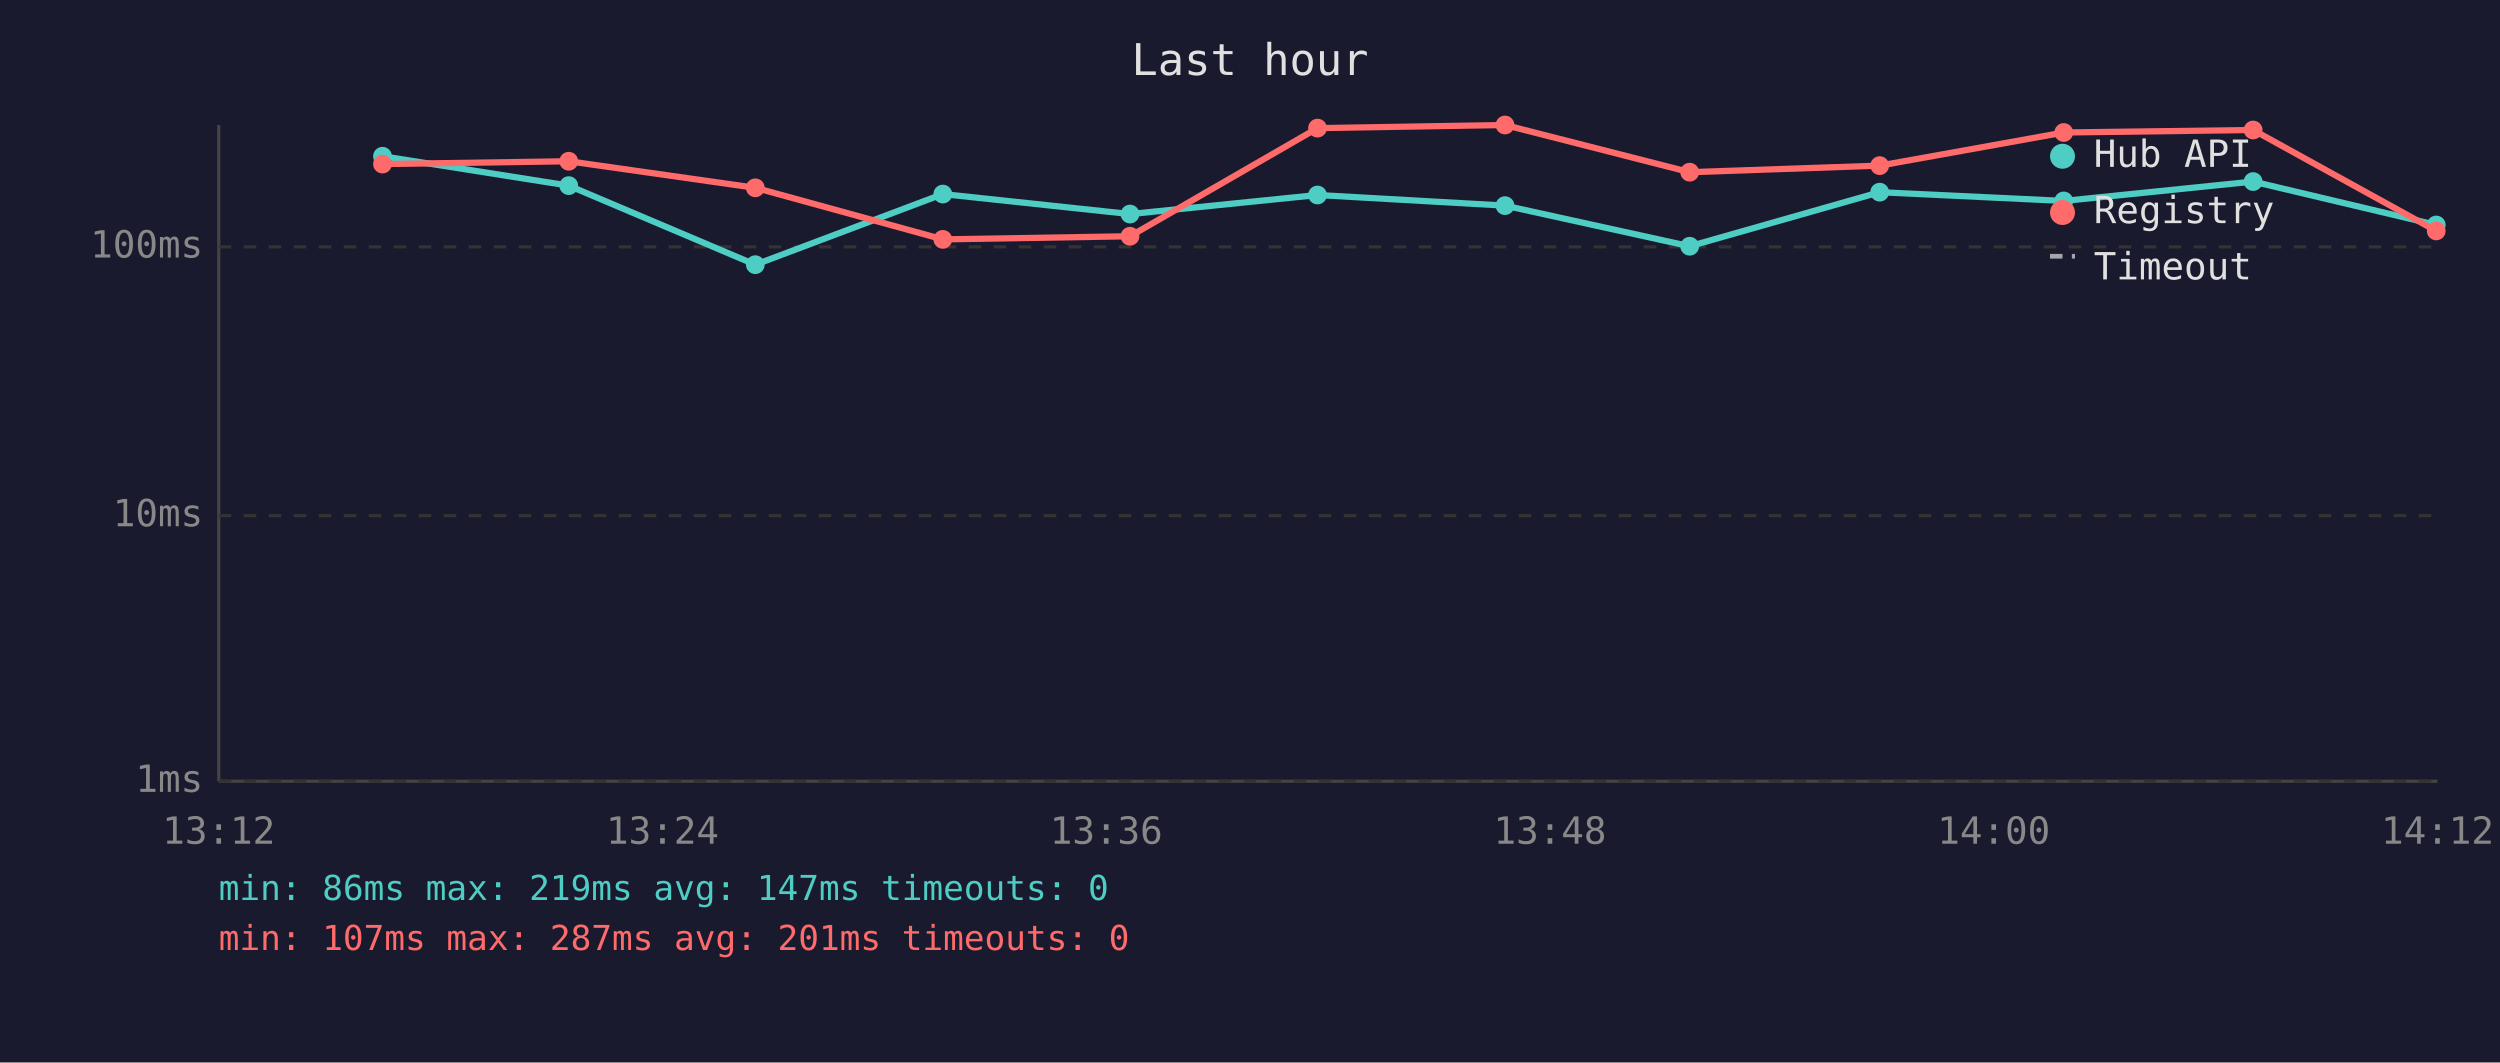
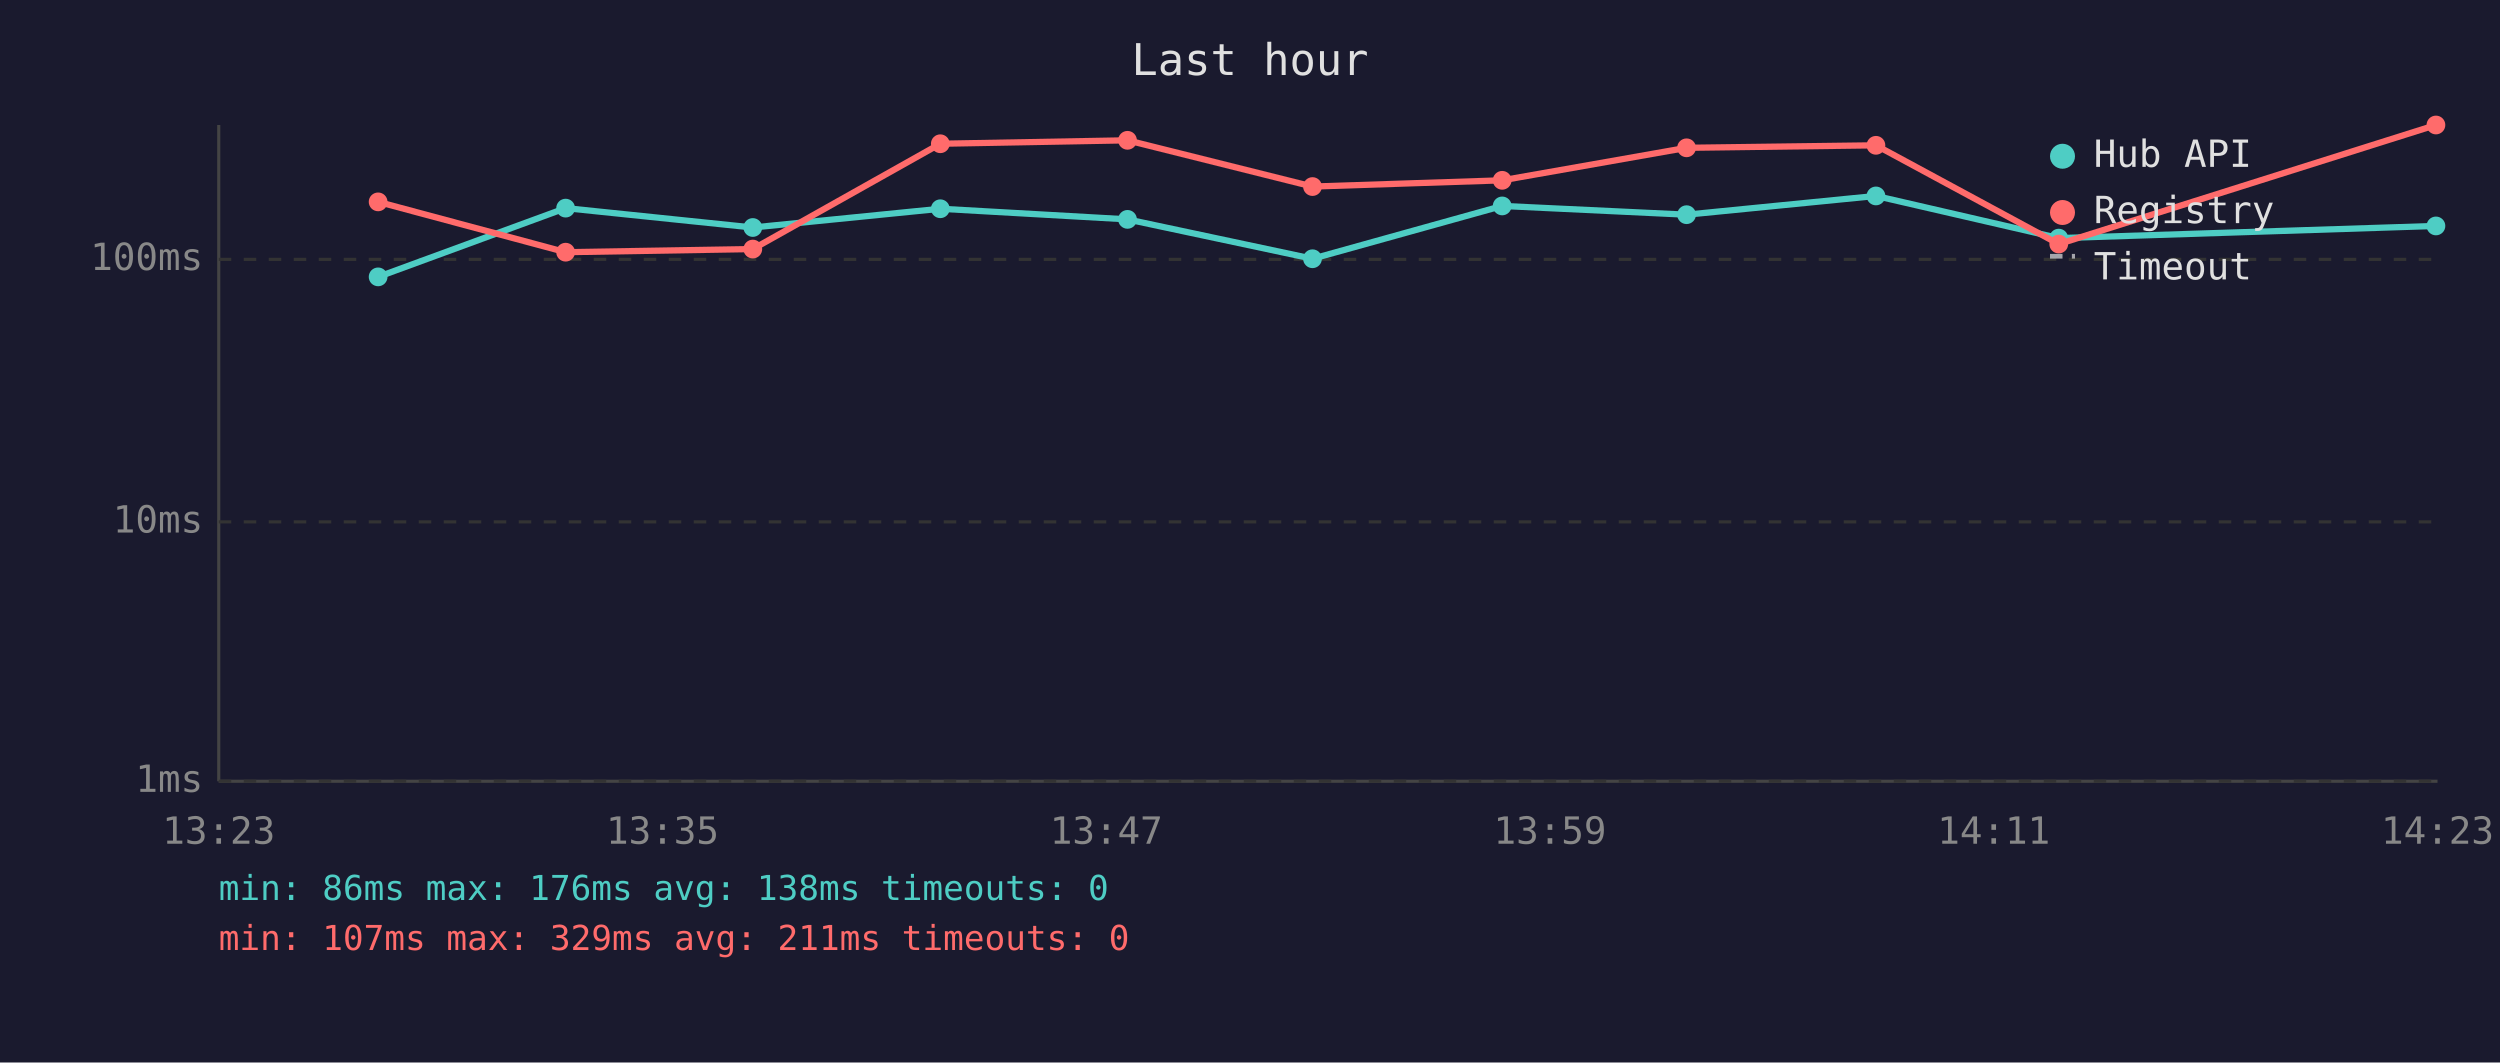
<svg xmlns="http://www.w3.org/2000/svg" viewBox="0 0 800 340" font-family="monospace" font-size="12">
  <rect width="800" height="340" fill="#1a1a2e" />
  <text x="400" y="24" fill="#e0e0e0" font-size="14" text-anchor="middle">Last hour</text>
  <line x1="70" y1="40" x2="70" y2="250" stroke="#444" stroke-width="1" />
  <line x1="70" y1="250" x2="780" y2="250" stroke="#444" stroke-width="1" />
  <line x1="70" y1="250" x2="780" y2="250" stroke="#333" stroke-width="1" stroke-dasharray="4" />
  <text x="65" y="250" fill="#888" text-anchor="end" dominant-baseline="middle">1ms</text>
-   <line x1="70" y1="165" x2="780" y2="165" stroke="#333" stroke-width="1" stroke-dasharray="4" />
-   <text x="65" y="165" fill="#888" text-anchor="end" dominant-baseline="middle">10ms</text>
-   <line x1="70" y1="79" x2="780" y2="79" stroke="#333" stroke-width="1" stroke-dasharray="4" />
-   <text x="65" y="79" fill="#888" text-anchor="end" dominant-baseline="middle">100ms</text>
-   <text x="70" y="270" fill="#888" text-anchor="middle">13:12</text>
-   <text x="212" y="270" fill="#888" text-anchor="middle">13:24</text>
-   <text x="354" y="270" fill="#888" text-anchor="middle">13:36</text>
-   <text x="496" y="270" fill="#888" text-anchor="middle">13:48</text>
-   <text x="638" y="270" fill="#888" text-anchor="middle">14:00</text>
-   <text x="780" y="270" fill="#888" text-anchor="middle">14:12</text>
-   <polyline points="122.4,50.0 182.0,59.4 241.7,84.7 301.7,62.1 361.6,68.5 421.6,62.4 481.6,65.8 540.7,78.8 601.5,61.5 660.4,64.3 721.0,58.1 779.6,72.0" fill="none" stroke="#4ecdc4" stroke-width="2" opacity="1" />
-   <circle cx="122.4" cy="50.0" r="3" fill="#4ecdc4" />
-   <circle cx="182.0" cy="59.4" r="3" fill="#4ecdc4" />
-   <circle cx="241.7" cy="84.7" r="3" fill="#4ecdc4" />
-   <circle cx="301.7" cy="62.1" r="3" fill="#4ecdc4" />
-   <circle cx="361.6" cy="68.5" r="3" fill="#4ecdc4" />
-   <circle cx="421.6" cy="62.4" r="3" fill="#4ecdc4" />
-   <circle cx="481.6" cy="65.8" r="3" fill="#4ecdc4" />
-   <circle cx="540.7" cy="78.8" r="3" fill="#4ecdc4" />
-   <circle cx="601.5" cy="61.5" r="3" fill="#4ecdc4" />
-   <circle cx="660.4" cy="64.3" r="3" fill="#4ecdc4" />
-   <circle cx="721.0" cy="58.1" r="3" fill="#4ecdc4" />
-   <circle cx="779.6" cy="72.0" r="3" fill="#4ecdc4" />
-   <polyline points="122.4,52.5 182.0,51.6 241.7,60.1 301.7,76.6 361.6,75.6 421.6,41.0 481.6,40.0 540.7,55.1 601.5,53.0 660.4,42.4 721.0,41.6 779.6,73.9" fill="none" stroke="#ff6b6b" stroke-width="2" opacity="1" />
-   <circle cx="122.4" cy="52.5" r="3" fill="#ff6b6b" />
-   <circle cx="182.0" cy="51.6" r="3" fill="#ff6b6b" />
-   <circle cx="241.7" cy="60.1" r="3" fill="#ff6b6b" />
-   <circle cx="301.7" cy="76.6" r="3" fill="#ff6b6b" />
-   <circle cx="361.6" cy="75.6" r="3" fill="#ff6b6b" />
-   <circle cx="421.6" cy="41.0" r="3" fill="#ff6b6b" />
-   <circle cx="481.6" cy="40.0" r="3" fill="#ff6b6b" />
-   <circle cx="540.7" cy="55.1" r="3" fill="#ff6b6b" />
-   <circle cx="601.5" cy="53.0" r="3" fill="#ff6b6b" />
-   <circle cx="660.4" cy="42.4" r="3" fill="#ff6b6b" />
-   <circle cx="721.0" cy="41.6" r="3" fill="#ff6b6b" />
-   <circle cx="779.6" cy="73.9" r="3" fill="#ff6b6b" />
+   <line x1="70" y1="167" x2="780" y2="167" stroke="#333" stroke-width="1" stroke-dasharray="4" />
+   <text x="65" y="167" fill="#888" text-anchor="end" dominant-baseline="middle">10ms</text>
+   <line x1="70" y1="83" x2="780" y2="83" stroke="#333" stroke-width="1" stroke-dasharray="4" />
+   <text x="65" y="83" fill="#888" text-anchor="end" dominant-baseline="middle">100ms</text>
+   <text x="70" y="270" fill="#888" text-anchor="middle">13:23</text>
+   <text x="212" y="270" fill="#888" text-anchor="middle">13:35</text>
+   <text x="354" y="270" fill="#888" text-anchor="middle">13:47</text>
+   <text x="496" y="270" fill="#888" text-anchor="middle">13:59</text>
+   <text x="638" y="270" fill="#888" text-anchor="middle">14:11</text>
+   <text x="780" y="270" fill="#888" text-anchor="middle">14:23</text>
+   <polyline points="121.0,88.6 181.0,66.6 240.9,72.8 300.9,66.8 360.8,70.2 420.0,82.8 480.7,65.9 539.7,68.7 600.3,62.7 658.8,76.2 779.5,72.3" fill="none" stroke="#4ecdc4" stroke-width="2" opacity="1" />
+   <circle cx="121.0" cy="88.6" r="3" fill="#4ecdc4" />
+   <circle cx="181.0" cy="66.6" r="3" fill="#4ecdc4" />
+   <circle cx="240.9" cy="72.8" r="3" fill="#4ecdc4" />
+   <circle cx="300.9" cy="66.8" r="3" fill="#4ecdc4" />
+   <circle cx="360.8" cy="70.2" r="3" fill="#4ecdc4" />
+   <circle cx="420.0" cy="82.8" r="3" fill="#4ecdc4" />
+   <circle cx="480.7" cy="65.9" r="3" fill="#4ecdc4" />
+   <circle cx="539.7" cy="68.7" r="3" fill="#4ecdc4" />
+   <circle cx="600.3" cy="62.7" r="3" fill="#4ecdc4" />
+   <circle cx="658.8" cy="76.2" r="3" fill="#4ecdc4" />
+   <circle cx="779.5" cy="72.3" r="3" fill="#4ecdc4" />
+   <polyline points="121.0,64.6 181.0,80.7 240.9,79.7 300.9,46.0 360.8,44.9 420.0,59.7 480.7,57.7 539.7,47.3 600.3,46.5 658.8,78.1 779.5,40.0" fill="none" stroke="#ff6b6b" stroke-width="2" opacity="1" />
+   <circle cx="121.0" cy="64.6" r="3" fill="#ff6b6b" />
+   <circle cx="181.0" cy="80.7" r="3" fill="#ff6b6b" />
+   <circle cx="240.9" cy="79.7" r="3" fill="#ff6b6b" />
+   <circle cx="300.9" cy="46.0" r="3" fill="#ff6b6b" />
+   <circle cx="360.8" cy="44.9" r="3" fill="#ff6b6b" />
+   <circle cx="420.0" cy="59.7" r="3" fill="#ff6b6b" />
+   <circle cx="480.7" cy="57.7" r="3" fill="#ff6b6b" />
+   <circle cx="539.7" cy="47.3" r="3" fill="#ff6b6b" />
+   <circle cx="600.3" cy="46.5" r="3" fill="#ff6b6b" />
+   <circle cx="658.8" cy="78.1" r="3" fill="#ff6b6b" />
+   <circle cx="779.5" cy="40.0" r="3" fill="#ff6b6b" />
  <circle cx="660" cy="50" r="4" fill="#4ecdc4" />
  <text x="670" y="50" fill="#e0e0e0" dominant-baseline="middle">Hub API</text>
  <circle cx="660" cy="68" r="4" fill="#ff6b6b" />
  <text x="670" y="68" fill="#e0e0e0" dominant-baseline="middle">Registry</text>
  <line x1="656" y1="82" x2="664" y2="82" stroke="#e0e0e0" stroke-width="1.5" stroke-dasharray="4,3" opacity="0.7" />
  <text x="670" y="86" fill="#e0e0e0" dominant-baseline="middle">Timeout</text>
-   <text x="70" y="288" fill="#4ecdc4" font-size="11">min: 86ms  max: 219ms  avg: 147ms  timeouts: 0</text>
-   <text x="70" y="304" fill="#ff6b6b" font-size="11">min: 107ms  max: 287ms  avg: 201ms  timeouts: 0</text>
+   <text x="70" y="288" fill="#4ecdc4" font-size="11">min: 86ms  max: 176ms  avg: 138ms  timeouts: 0</text>
+   <text x="70" y="304" fill="#ff6b6b" font-size="11">min: 107ms  max: 329ms  avg: 211ms  timeouts: 0</text>
</svg>
